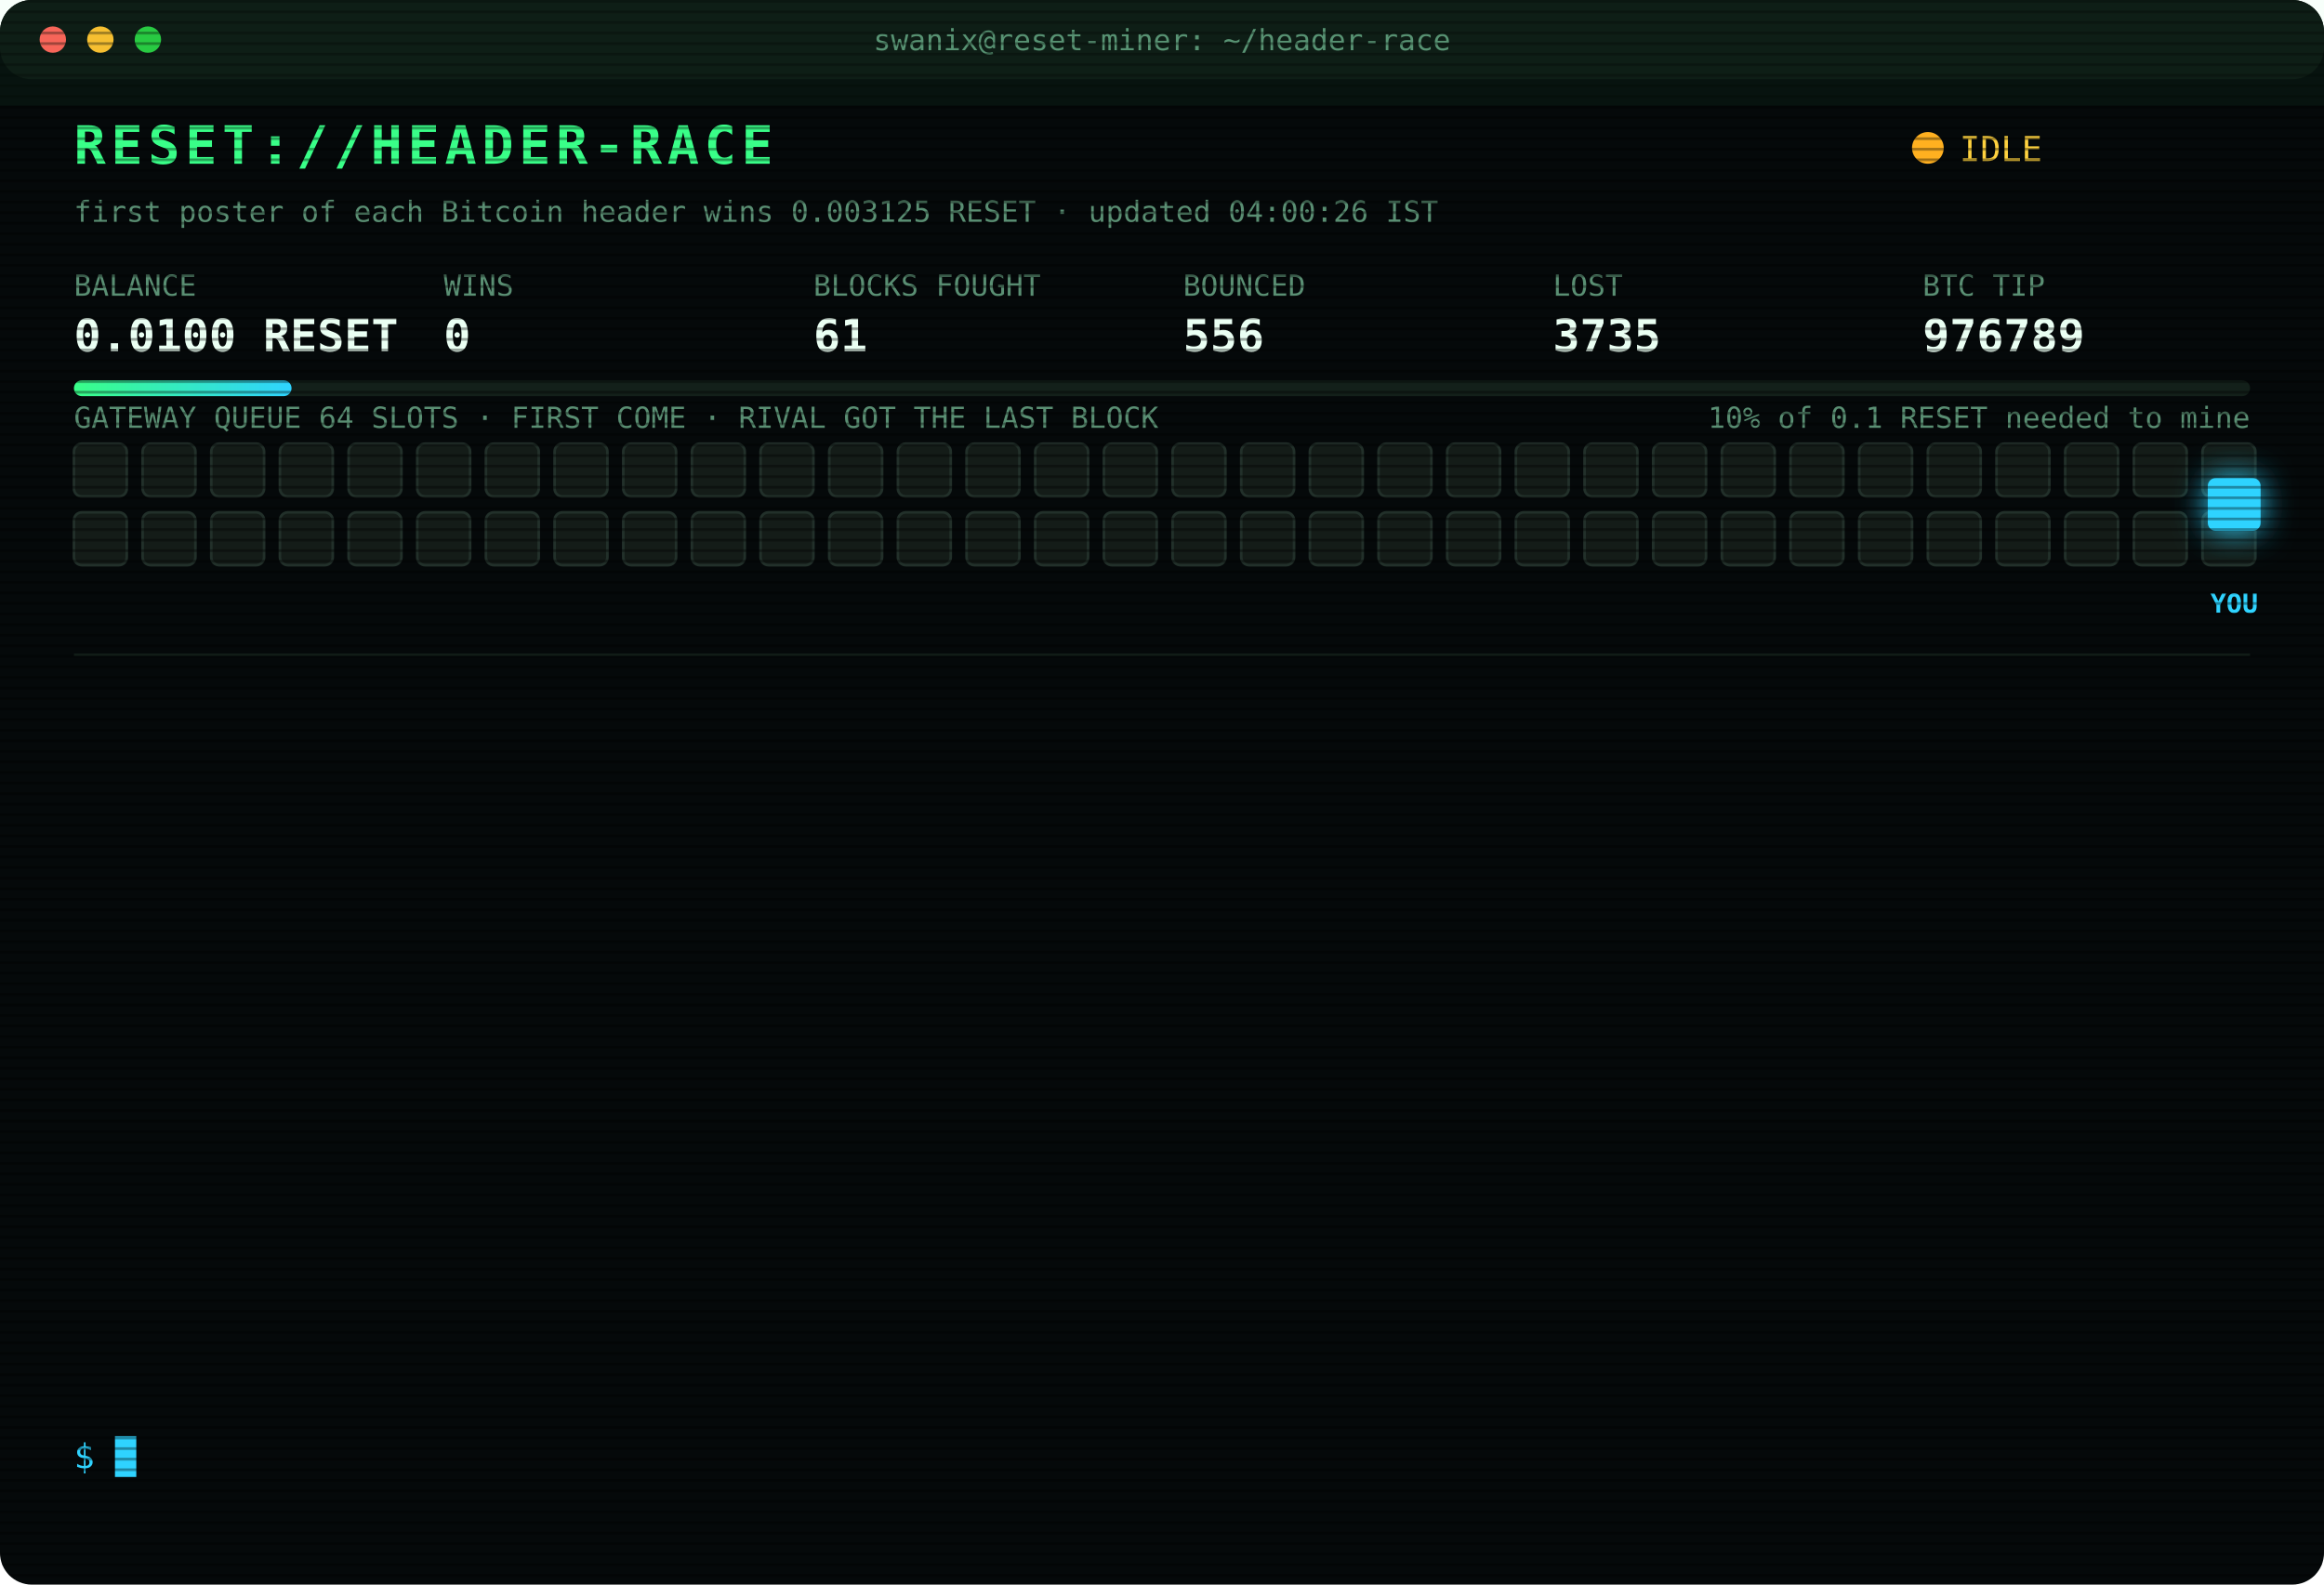
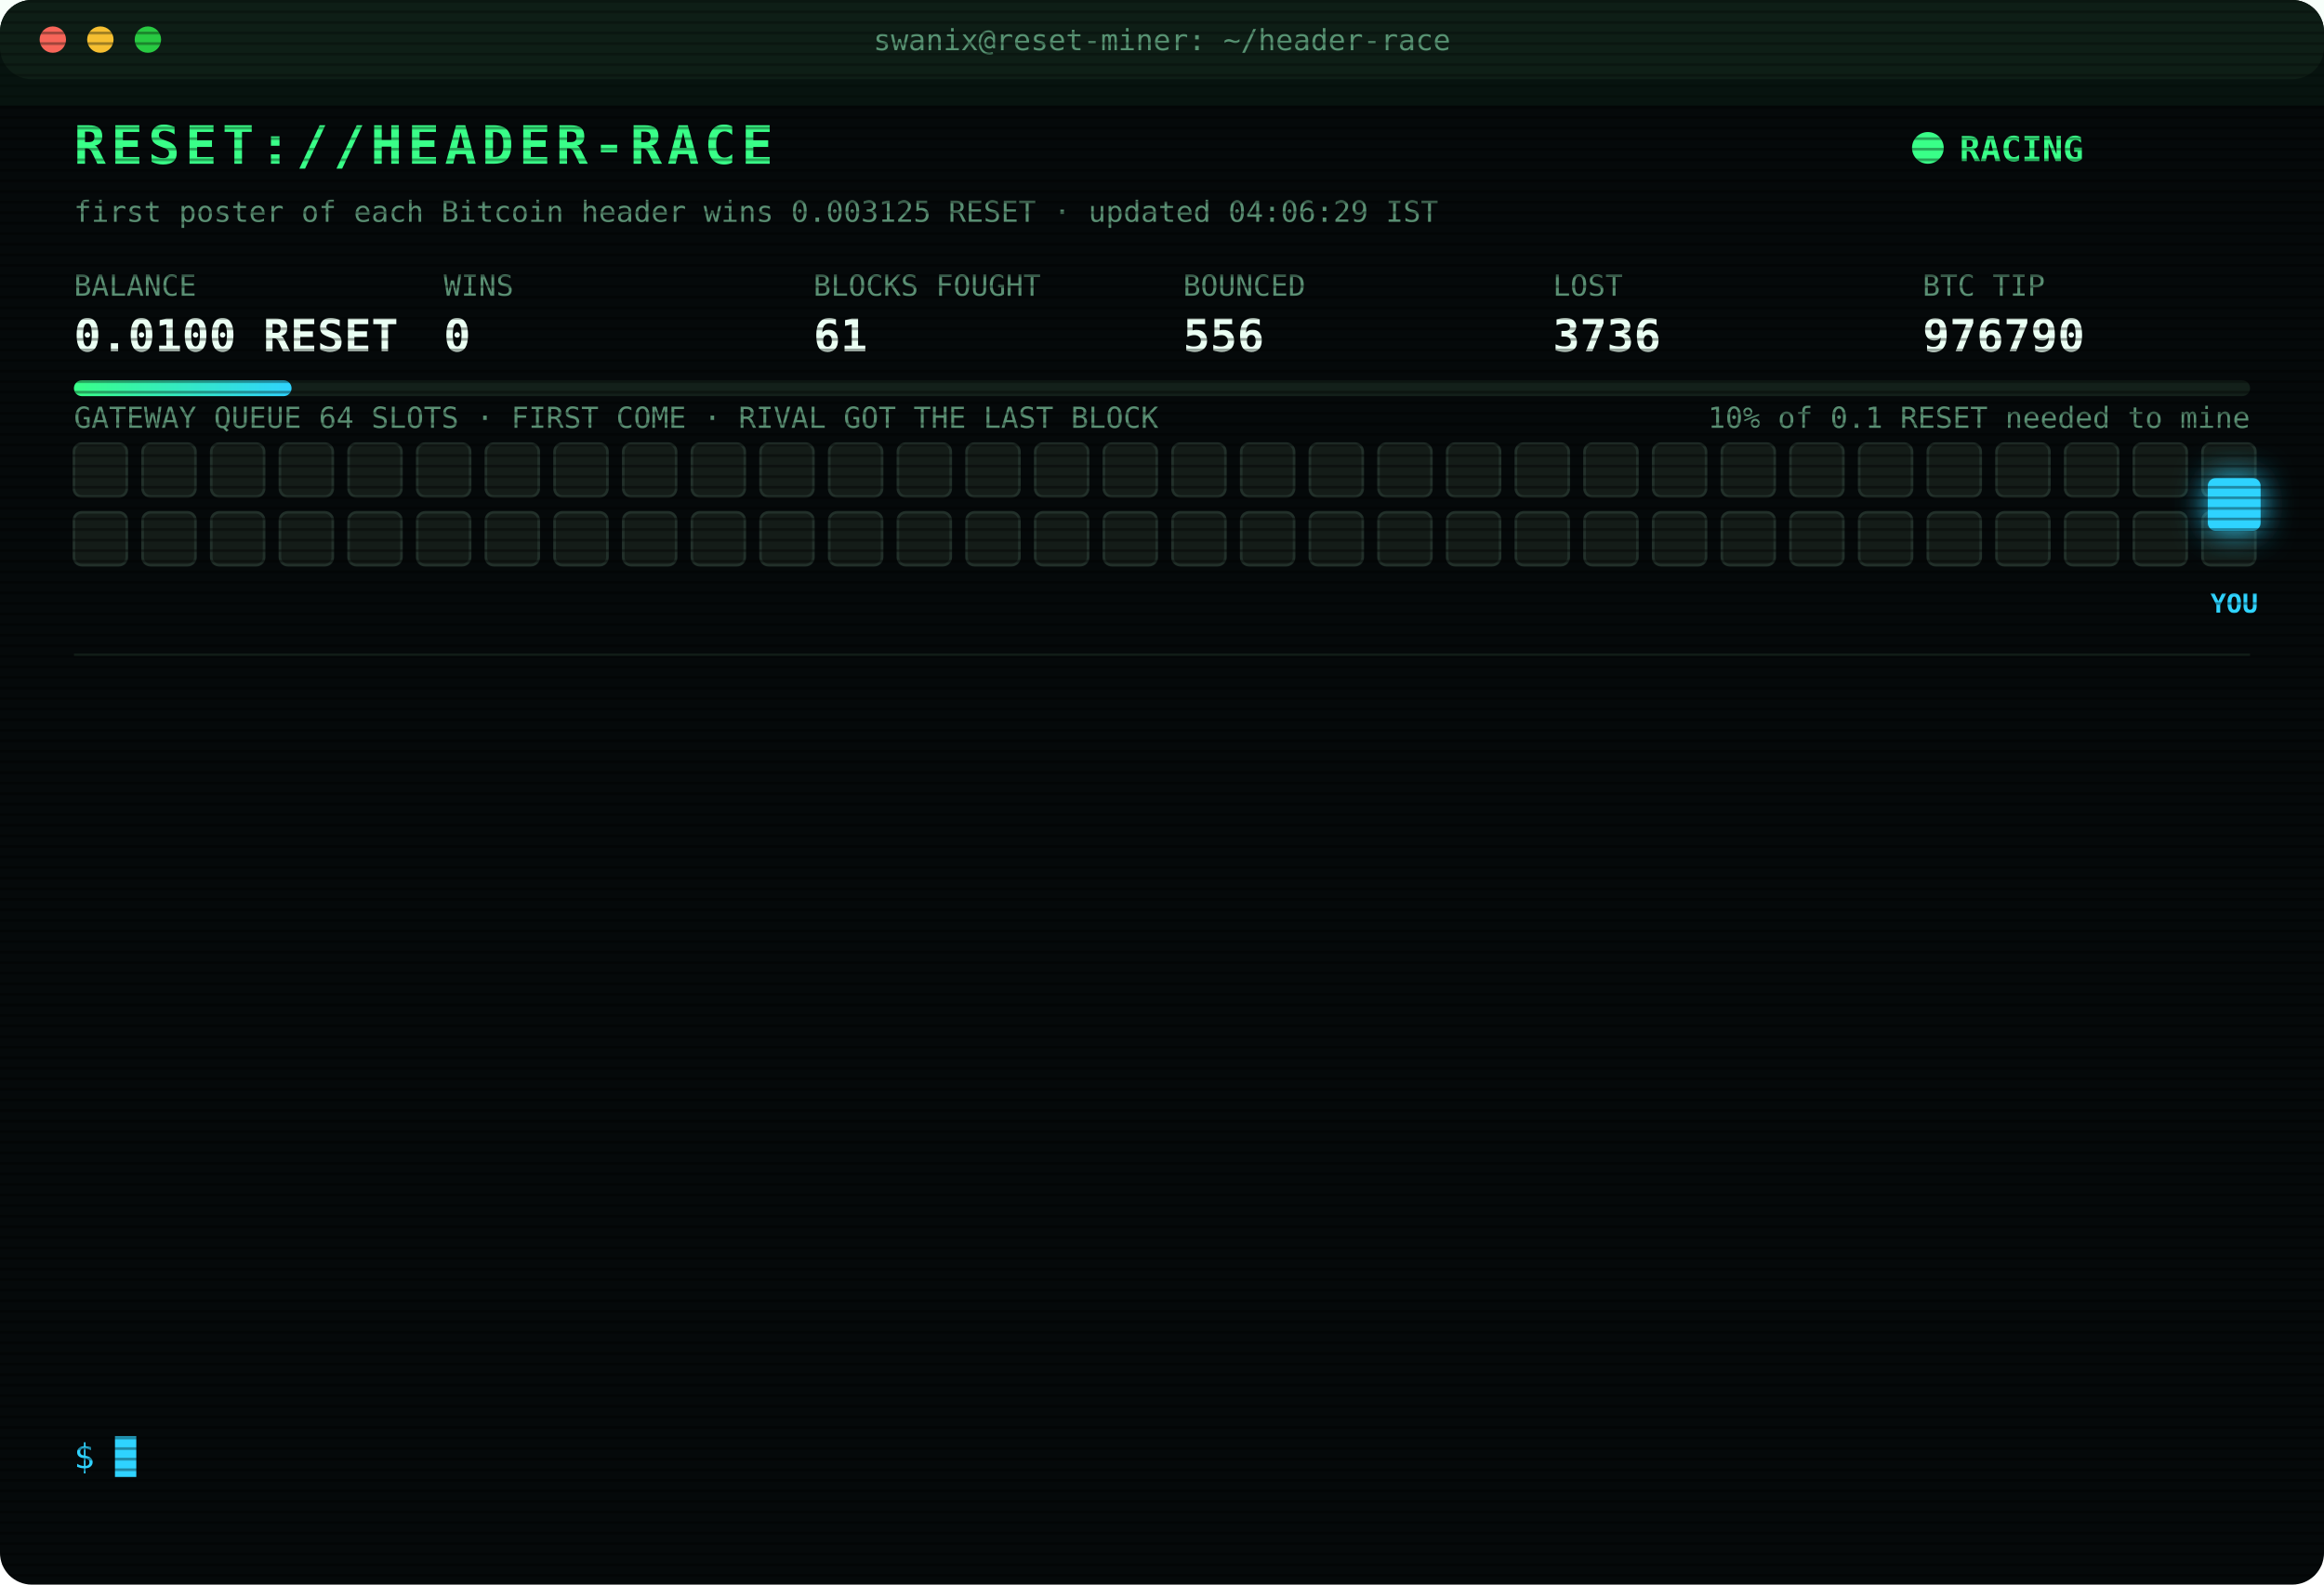
<svg xmlns="http://www.w3.org/2000/svg" width="880" height="600" viewBox="0 0 880 600" font-family="ui-monospace,SFMono-Regular,Menlo,Consolas,monospace">
  <style>
text{font-size:13px;fill:#7CFFB2}
.title{font-size:20px;font-weight:700;fill:#39FF88;letter-spacing:2px;animation:glitch 3s infinite steps(1)}
.sub{fill:#2fd3ff}.k{fill:#5a8f73;font-size:11px}.v{font-size:17px;font-weight:700;fill:#eafff3}
.ts{fill:#3f6b56}.boot{fill:#2fd3ff}.dim{fill:#5a8f73}.bad{fill:#ff4d6d}.warn{fill:#ffd23f}.mag{fill:#ff5cf0}.win{fill:#39FF88;font-weight:700}
.tag{font-size:10px;fill:#2fd3ff;font-weight:700}
.rival{fill:#26332c;stroke:#3c5a49;animation:jam 1.2s infinite alternate}
.idle{fill:#141c18;stroke:#22302a;animation:breathe 4s infinite}
.me{fill:#2fd3ff;filter:drop-shadow(0 0 6px #2fd3ff)}
.hover{animation:nudge 1.1s infinite ease-in-out}.bounce{animation:kick 1.4s infinite}
.ln{opacity:0;animation:in .4s forwards}
.cur{animation:blink 1s infinite steps(1)}
.scan{animation:scan 6s infinite linear}
.led{animation:blink 1.4s infinite}
@keyframes in{from{opacity:0;transform:translateX(-6px)}to{opacity:1;transform:none}}
@keyframes blink{50%{opacity:0}}
@keyframes jam{to{fill:#33463b}}
@keyframes breathe{50%{opacity:.4}}
@keyframes nudge{50%{transform:translateX(-10px)}}
@keyframes kick{0%,100%{transform:none}30%{transform:translateX(-14px)}55%{transform:translateX(10px) translateY(-6px)}}
@keyframes glitch{0%,92%{transform:none}93%{transform:translateX(2px);fill:#ff4d6d}95%{transform:translateX(-2px);fill:#2fd3ff}97%{transform:none}}
@keyframes scan{from{transform:translateY(-40px)}to{transform:translateY(600px)}}
</style>
  <defs>
    <pattern id="sl" width="4" height="4" patternUnits="userSpaceOnUse">
      <rect width="4" height="1" fill="#000" opacity=".35" />
    </pattern>
    <linearGradient id="bar">
      <stop offset="0" stop-color="#39FF88" />
      <stop offset="1" stop-color="#2fd3ff" />
    </linearGradient>
  </defs>
  <rect width="880" height="600" rx="12" fill="#05090a" />
  <rect width="880" height="30" rx="12" fill="#0d1512" />
  <circle cx="20" cy="15" r="5" fill="#ff5f57" />
  <circle cx="38" cy="15" r="5" fill="#febc2e" />
  <circle cx="56" cy="15" r="5" fill="#28c840" />
  <text x="440" y="19" text-anchor="middle" class="k">swanix@reset-miner: ~/header-race</text>
  <text x="28" y="62" class="title">RESET://HEADER-RACE</text>
-   <circle class="led" cx="730" cy="56" r="6" fill="#ffb020" />
-   <text x="742" y="61" class="warn">IDLE</text>
-   <text x="28" y="84" class="k">first poster of each Bitcoin header wins 0.003125 RESET · updated 04:00:26 IST</text>
+   <circle class="led" cx="730" cy="56" r="6" fill="#39FF88" />
+   <text x="742" y="61" class="win">RACING</text>
+   <text x="28" y="84" class="k">first poster of each Bitcoin header wins 0.003125 RESET · updated 04:06:29 IST</text>
  <text x="28" y="112" class="k">BALANCE</text>
  <text x="28" y="133" class="v">0.0100 RESET</text>
  <text x="168" y="112" class="k">WINS</text>
  <text x="168" y="133" class="v">0</text>
  <text x="308" y="112" class="k">BLOCKS FOUGHT</text>
  <text x="308" y="133" class="v">61</text>
  <text x="448" y="112" class="k">BOUNCED</text>
  <text x="448" y="133" class="v">556</text>
  <text x="588" y="112" class="k">LOST</text>
-   <text x="588" y="133" class="v">3735</text>
+   <text x="588" y="133" class="v">3736</text>
  <text x="728" y="112" class="k">BTC TIP</text>
-   <text x="728" y="133" class="v">976789</text>
+   <text x="728" y="133" class="v">976790</text>
  <rect x="28" y="144" width="824" height="6" rx="3" fill="#13201a" />
  <rect x="28" y="144" width="82.4" height="6" rx="3" fill="url(#bar)" />
  <text x="852" y="162" text-anchor="end" class="k">10% of 0.1 RESET needed to mine</text>
  <text x="28" y="162" class="k">GATEWAY QUEUE 64 SLOTS · FIRST COME · RIVAL GOT THE LAST BLOCK</text>
  <rect class="idle" x="28" y="168" width="20" height="20" rx="3" style="animation-delay:0.00s" />
  <rect class="idle" x="54" y="168" width="20" height="20" rx="3" style="animation-delay:0.05s" />
  <rect class="idle" x="80" y="168" width="20" height="20" rx="3" style="animation-delay:0.10s" />
  <rect class="idle" x="106" y="168" width="20" height="20" rx="3" style="animation-delay:0.15s" />
  <rect class="idle" x="132" y="168" width="20" height="20" rx="3" style="animation-delay:0.20s" />
  <rect class="idle" x="158" y="168" width="20" height="20" rx="3" style="animation-delay:0.25s" />
  <rect class="idle" x="184" y="168" width="20" height="20" rx="3" style="animation-delay:0.30s" />
  <rect class="idle" x="210" y="168" width="20" height="20" rx="3" style="animation-delay:0.35s" />
  <rect class="idle" x="236" y="168" width="20" height="20" rx="3" style="animation-delay:0.40s" />
  <rect class="idle" x="262" y="168" width="20" height="20" rx="3" style="animation-delay:0.45s" />
  <rect class="idle" x="288" y="168" width="20" height="20" rx="3" style="animation-delay:0.50s" />
  <rect class="idle" x="314" y="168" width="20" height="20" rx="3" style="animation-delay:0.55s" />
  <rect class="idle" x="340" y="168" width="20" height="20" rx="3" style="animation-delay:0.60s" />
  <rect class="idle" x="366" y="168" width="20" height="20" rx="3" style="animation-delay:0.65s" />
  <rect class="idle" x="392" y="168" width="20" height="20" rx="3" style="animation-delay:0.70s" />
  <rect class="idle" x="418" y="168" width="20" height="20" rx="3" style="animation-delay:0.75s" />
  <rect class="idle" x="444" y="168" width="20" height="20" rx="3" style="animation-delay:0.80s" />
  <rect class="idle" x="470" y="168" width="20" height="20" rx="3" style="animation-delay:0.85s" />
  <rect class="idle" x="496" y="168" width="20" height="20" rx="3" style="animation-delay:0.90s" />
  <rect class="idle" x="522" y="168" width="20" height="20" rx="3" style="animation-delay:0.95s" />
  <rect class="idle" x="548" y="168" width="20" height="20" rx="3" style="animation-delay:1.00s" />
  <rect class="idle" x="574" y="168" width="20" height="20" rx="3" style="animation-delay:1.05s" />
  <rect class="idle" x="600" y="168" width="20" height="20" rx="3" style="animation-delay:1.10s" />
  <rect class="idle" x="626" y="168" width="20" height="20" rx="3" style="animation-delay:1.15s" />
  <rect class="idle" x="652" y="168" width="20" height="20" rx="3" style="animation-delay:1.20s" />
  <rect class="idle" x="678" y="168" width="20" height="20" rx="3" style="animation-delay:1.25s" />
  <rect class="idle" x="704" y="168" width="20" height="20" rx="3" style="animation-delay:1.30s" />
  <rect class="idle" x="730" y="168" width="20" height="20" rx="3" style="animation-delay:1.35s" />
  <rect class="idle" x="756" y="168" width="20" height="20" rx="3" style="animation-delay:1.40s" />
  <rect class="idle" x="782" y="168" width="20" height="20" rx="3" style="animation-delay:1.45s" />
  <rect class="idle" x="808" y="168" width="20" height="20" rx="3" style="animation-delay:1.50s" />
  <rect class="idle" x="834" y="168" width="20" height="20" rx="3" style="animation-delay:1.55s" />
  <rect class="idle" x="28" y="194" width="20" height="20" rx="3" style="animation-delay:1.60s" />
  <rect class="idle" x="54" y="194" width="20" height="20" rx="3" style="animation-delay:1.65s" />
  <rect class="idle" x="80" y="194" width="20" height="20" rx="3" style="animation-delay:1.70s" />
  <rect class="idle" x="106" y="194" width="20" height="20" rx="3" style="animation-delay:1.75s" />
  <rect class="idle" x="132" y="194" width="20" height="20" rx="3" style="animation-delay:1.80s" />
  <rect class="idle" x="158" y="194" width="20" height="20" rx="3" style="animation-delay:1.85s" />
  <rect class="idle" x="184" y="194" width="20" height="20" rx="3" style="animation-delay:1.90s" />
  <rect class="idle" x="210" y="194" width="20" height="20" rx="3" style="animation-delay:1.95s" />
  <rect class="idle" x="236" y="194" width="20" height="20" rx="3" style="animation-delay:2.00s" />
  <rect class="idle" x="262" y="194" width="20" height="20" rx="3" style="animation-delay:2.05s" />
  <rect class="idle" x="288" y="194" width="20" height="20" rx="3" style="animation-delay:2.10s" />
  <rect class="idle" x="314" y="194" width="20" height="20" rx="3" style="animation-delay:2.15s" />
  <rect class="idle" x="340" y="194" width="20" height="20" rx="3" style="animation-delay:2.20s" />
  <rect class="idle" x="366" y="194" width="20" height="20" rx="3" style="animation-delay:2.25s" />
  <rect class="idle" x="392" y="194" width="20" height="20" rx="3" style="animation-delay:2.30s" />
  <rect class="idle" x="418" y="194" width="20" height="20" rx="3" style="animation-delay:2.35s" />
  <rect class="idle" x="444" y="194" width="20" height="20" rx="3" style="animation-delay:2.40s" />
  <rect class="idle" x="470" y="194" width="20" height="20" rx="3" style="animation-delay:2.45s" />
  <rect class="idle" x="496" y="194" width="20" height="20" rx="3" style="animation-delay:2.50s" />
  <rect class="idle" x="522" y="194" width="20" height="20" rx="3" style="animation-delay:2.55s" />
  <rect class="idle" x="548" y="194" width="20" height="20" rx="3" style="animation-delay:2.60s" />
  <rect class="idle" x="574" y="194" width="20" height="20" rx="3" style="animation-delay:2.65s" />
  <rect class="idle" x="600" y="194" width="20" height="20" rx="3" style="animation-delay:2.70s" />
  <rect class="idle" x="626" y="194" width="20" height="20" rx="3" style="animation-delay:2.75s" />
  <rect class="idle" x="652" y="194" width="20" height="20" rx="3" style="animation-delay:2.80s" />
  <rect class="idle" x="678" y="194" width="20" height="20" rx="3" style="animation-delay:2.85s" />
  <rect class="idle" x="704" y="194" width="20" height="20" rx="3" style="animation-delay:2.90s" />
  <rect class="idle" x="730" y="194" width="20" height="20" rx="3" style="animation-delay:2.95s" />
  <rect class="idle" x="756" y="194" width="20" height="20" rx="3" style="animation-delay:3.00s" />
  <rect class="idle" x="782" y="194" width="20" height="20" rx="3" style="animation-delay:3.05s" />
  <rect class="idle" x="808" y="194" width="20" height="20" rx="3" style="animation-delay:3.10s" />
  <rect class="idle" x="834" y="194" width="20" height="20" rx="3" style="animation-delay:3.15s" />
  <g class="hover">
    <rect class="me" x="836" y="181" width="20" height="20" rx="3" />
    <text class="tag" x="846" y="232" text-anchor="middle">YOU</text>
  </g>
  <line x1="28" x2="852" y1="248" y2="248" stroke="#13201a" />
  <g class="ln" style="animation-delay:0.40s">
    <text x="28" y="270" class="ts">01:25:56</text>
-     <text x="104" y="270" class="warn">[QUEUE FULL] #976778 bounced 64/64 · retry 1.7s · 1351ms</text>
+     <text x="104" y="270" class="warn">[QUEUE FULL] #976778 bounced 64/64 · retry 1.7s · 842ms</text>
  </g>
  <g class="ln" style="animation-delay:0.65s">
-     <text x="28" y="292" class="ts">01:25:56</text>
-     <text x="104" y="292" class="warn">[QUEUE FULL] #976778 bounced 64/64 · retry 1.7s · 842ms</text>
+     <text x="28" y="292" class="ts">01:25:58</text>
+     <text x="104" y="292" class="bad">[GATEWAY DOWN] no response · 1157ms</text>
  </g>
  <g class="ln" style="animation-delay:0.90s">
-     <text x="28" y="314" class="ts">01:25:58</text>
-     <text x="104" y="314" class="bad">[GATEWAY DOWN] no response · 1157ms</text>
+     <text x="28" y="314" class="ts">01:26:01</text>
+     <text x="104" y="314" class="bad">[LOST] #976778 taken by a rival miner</text>
  </g>
  <g class="ln" style="animation-delay:1.15s">
-     <text x="28" y="336" class="ts">01:26:01</text>
-     <text x="104" y="336" class="bad">[LOST] #976778 taken by a rival miner</text>
+     <text x="28" y="336" class="ts">01:41:06</text>
+     <text x="104" y="336" class="bad">[LOST] #976779 taken by a rival miner</text>
  </g>
  <g class="ln" style="animation-delay:1.40s">
-     <text x="28" y="358" class="ts">01:41:06</text>
-     <text x="104" y="358" class="bad">[LOST] #976779 taken by a rival miner</text>
+     <text x="28" y="358" class="ts">01:55:17</text>
+     <text x="104" y="358" class="bad">[LOST] #976780 taken by a rival miner</text>
  </g>
  <g class="ln" style="animation-delay:1.65s">
-     <text x="28" y="380" class="ts">01:55:17</text>
-     <text x="104" y="380" class="bad">[LOST] #976780 taken by a rival miner</text>
+     <text x="28" y="380" class="ts">02:01:54</text>
+     <text x="104" y="380" class="bad">[LOST] #976782 taken by a rival miner</text>
  </g>
  <g class="ln" style="animation-delay:1.90s">
-     <text x="28" y="402" class="ts">02:01:54</text>
-     <text x="104" y="402" class="bad">[LOST] #976782 taken by a rival miner</text>
+     <text x="28" y="402" class="ts">02:12:54</text>
+     <text x="104" y="402" class="bad">[LOST] #976783 taken by a rival miner</text>
  </g>
  <g class="ln" style="animation-delay:2.15s">
-     <text x="28" y="424" class="ts">02:12:54</text>
-     <text x="104" y="424" class="bad">[LOST] #976783 taken by a rival miner</text>
+     <text x="28" y="424" class="ts">02:27:53</text>
+     <text x="104" y="424" class="bad">[LOST] #976784 taken by a rival miner</text>
  </g>
  <g class="ln" style="animation-delay:2.40s">
-     <text x="28" y="446" class="ts">02:27:53</text>
-     <text x="104" y="446" class="bad">[LOST] #976784 taken by a rival miner</text>
+     <text x="28" y="446" class="ts">02:31:23</text>
+     <text x="104" y="446" class="bad">[LOST] #976785 taken by a rival miner</text>
  </g>
  <g class="ln" style="animation-delay:2.65s">
-     <text x="28" y="468" class="ts">02:31:23</text>
-     <text x="104" y="468" class="bad">[LOST] #976785 taken by a rival miner</text>
+     <text x="28" y="468" class="ts">02:31:55</text>
+     <text x="104" y="468" class="bad">[LOST] #976786 taken by a rival miner</text>
  </g>
  <g class="ln" style="animation-delay:2.90s">
-     <text x="28" y="490" class="ts">02:31:55</text>
-     <text x="104" y="490" class="bad">[LOST] #976786 taken by a rival miner</text>
+     <text x="28" y="490" class="ts">02:43:59</text>
+     <text x="104" y="490" class="bad">[LOST] #976787 taken by a rival miner</text>
  </g>
  <g class="ln" style="animation-delay:3.15s">
-     <text x="28" y="512" class="ts">02:43:59</text>
-     <text x="104" y="512" class="bad">[LOST] #976787 taken by a rival miner</text>
+     <text x="28" y="512" class="ts">03:09:52</text>
+     <text x="104" y="512" class="bad">[LOST] #976788 taken by a rival miner</text>
  </g>
  <g class="ln" style="animation-delay:3.40s">
-     <text x="28" y="534" class="ts">03:09:52</text>
-     <text x="104" y="534" class="bad">[LOST] #976788 taken by a rival miner</text>
+     <text x="28" y="534" class="ts">04:06:29</text>
+     <text x="104" y="534" class="bad">[LOST] #976790 taken by a rival miner</text>
  </g>
  <text x="28" y="556" class="sub">$ <tspan class="cur">█</tspan>
  </text>
  <rect width="880" height="600" rx="12" fill="url(#sl)" pointer-events="none" />
  <rect class="scan" width="880" height="40" fill="#39FF88" opacity=".04" />
</svg>
